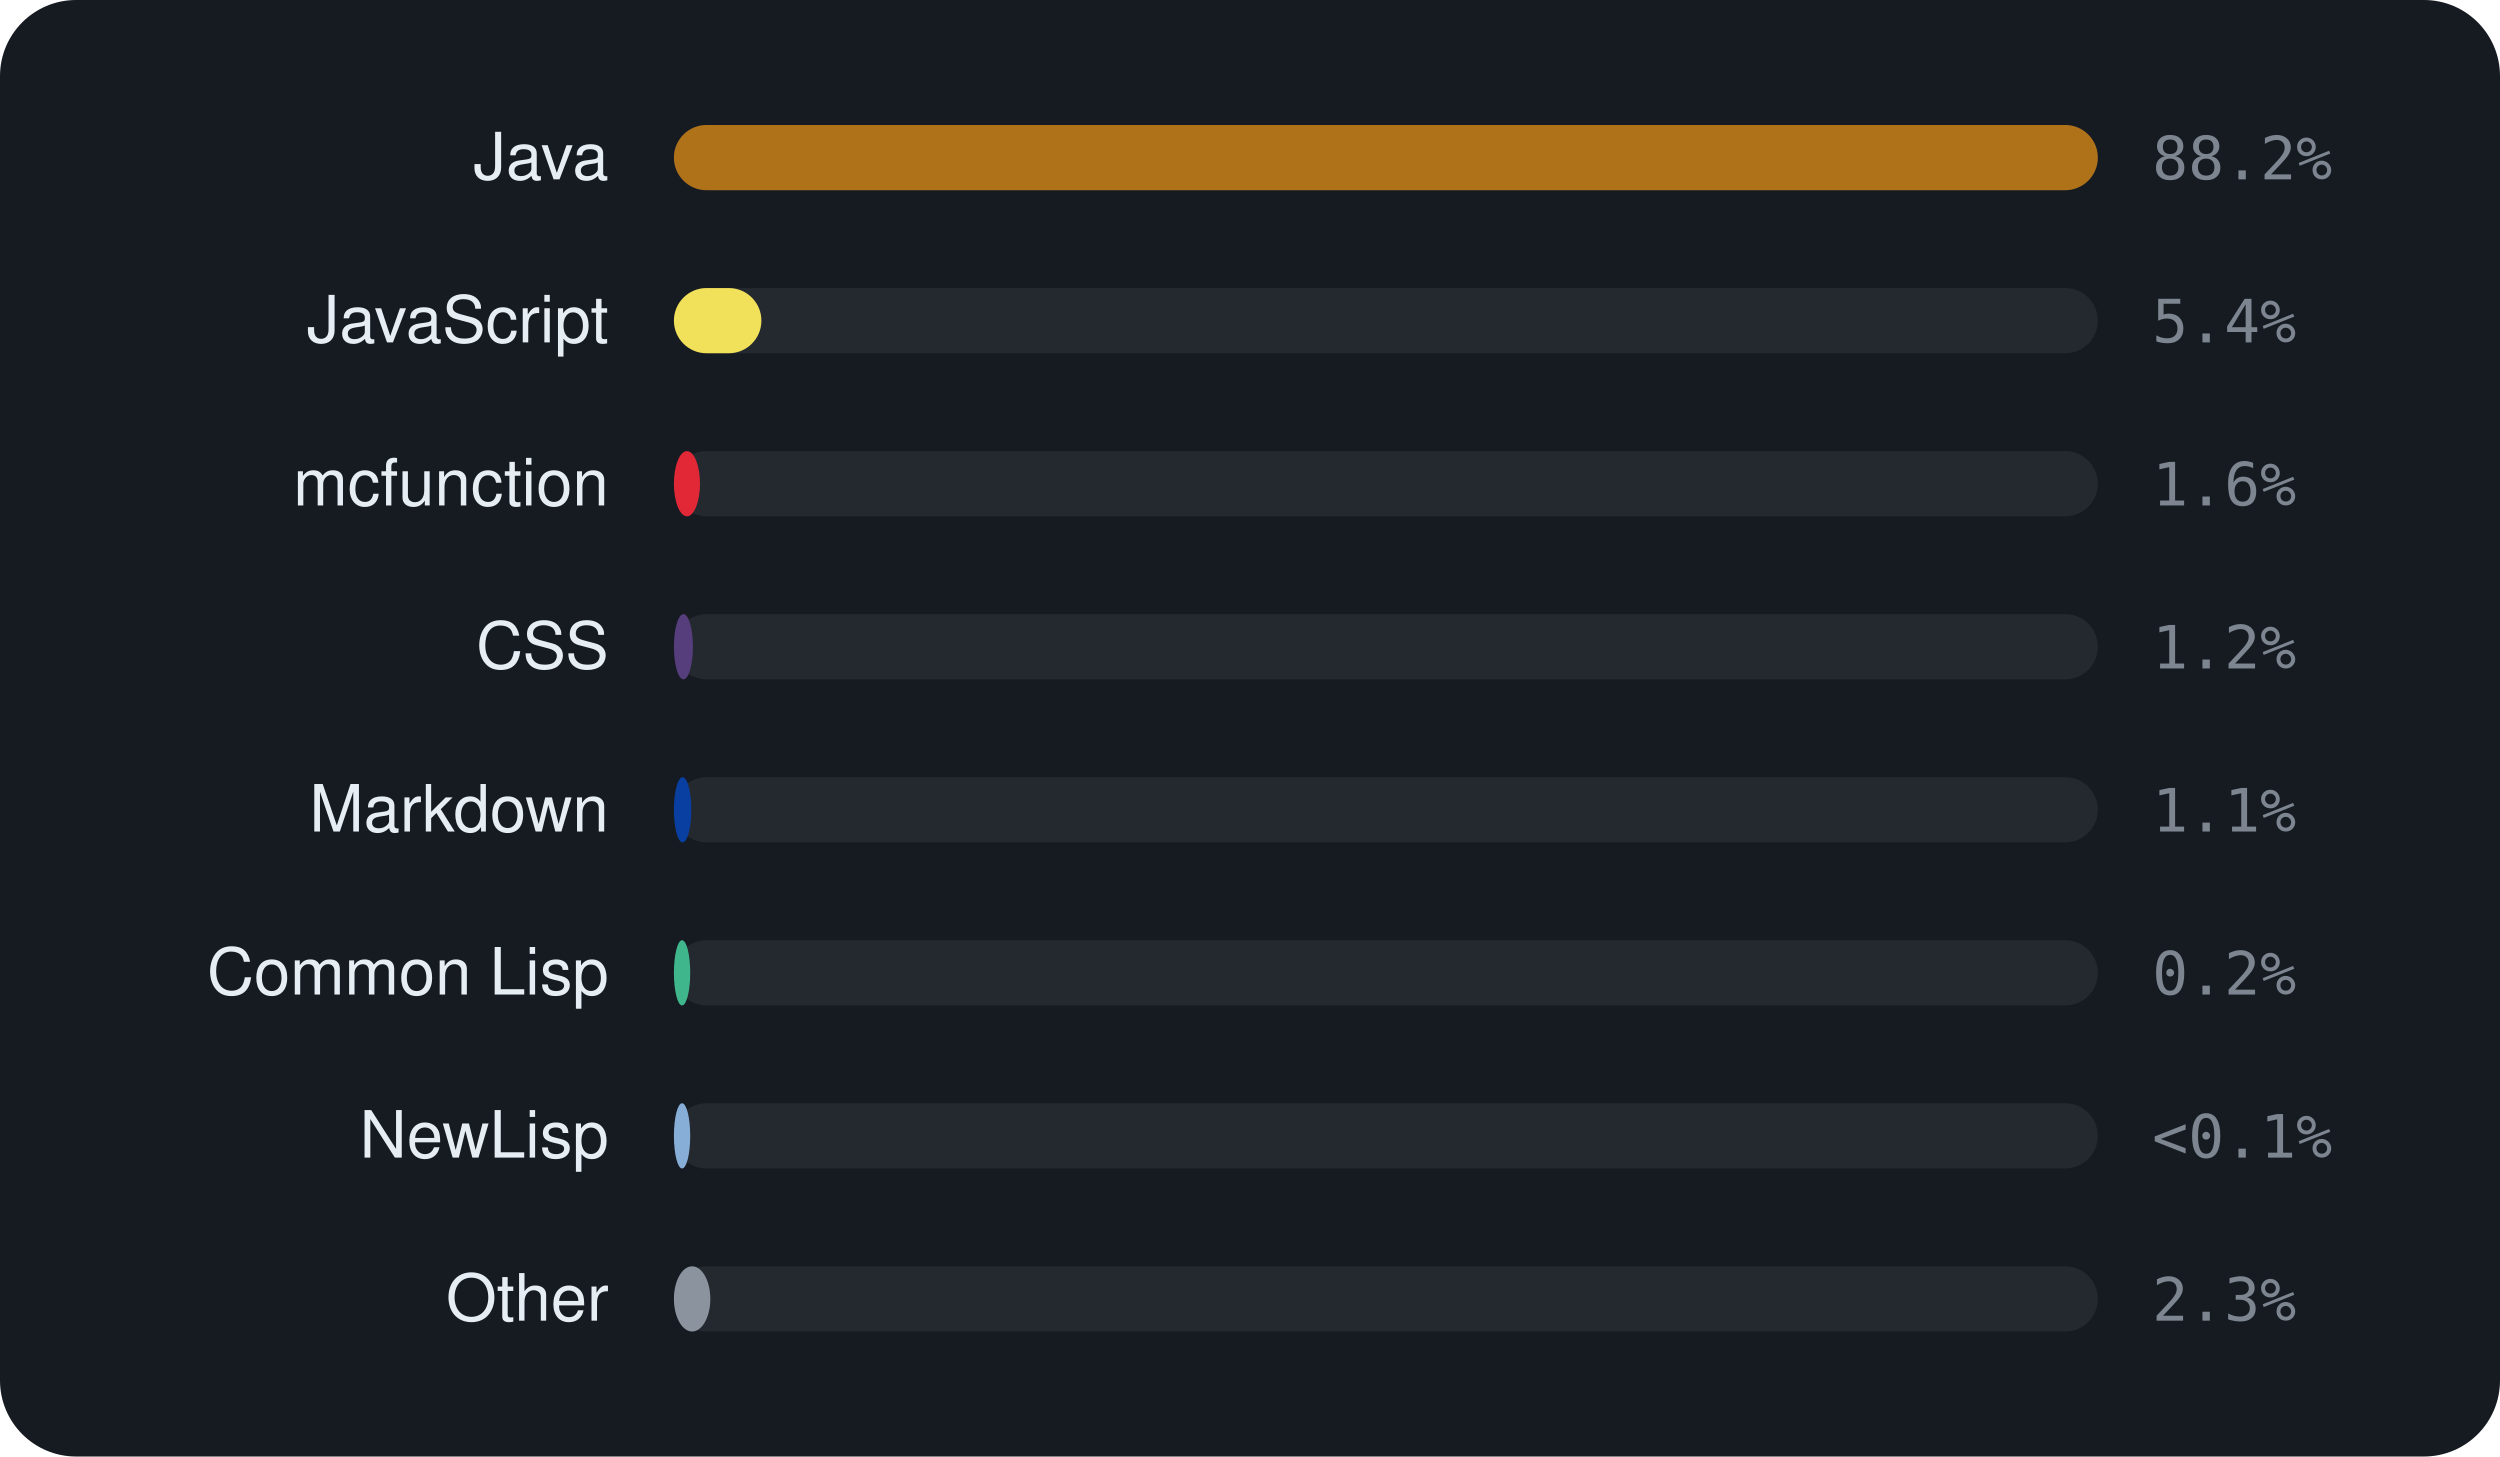
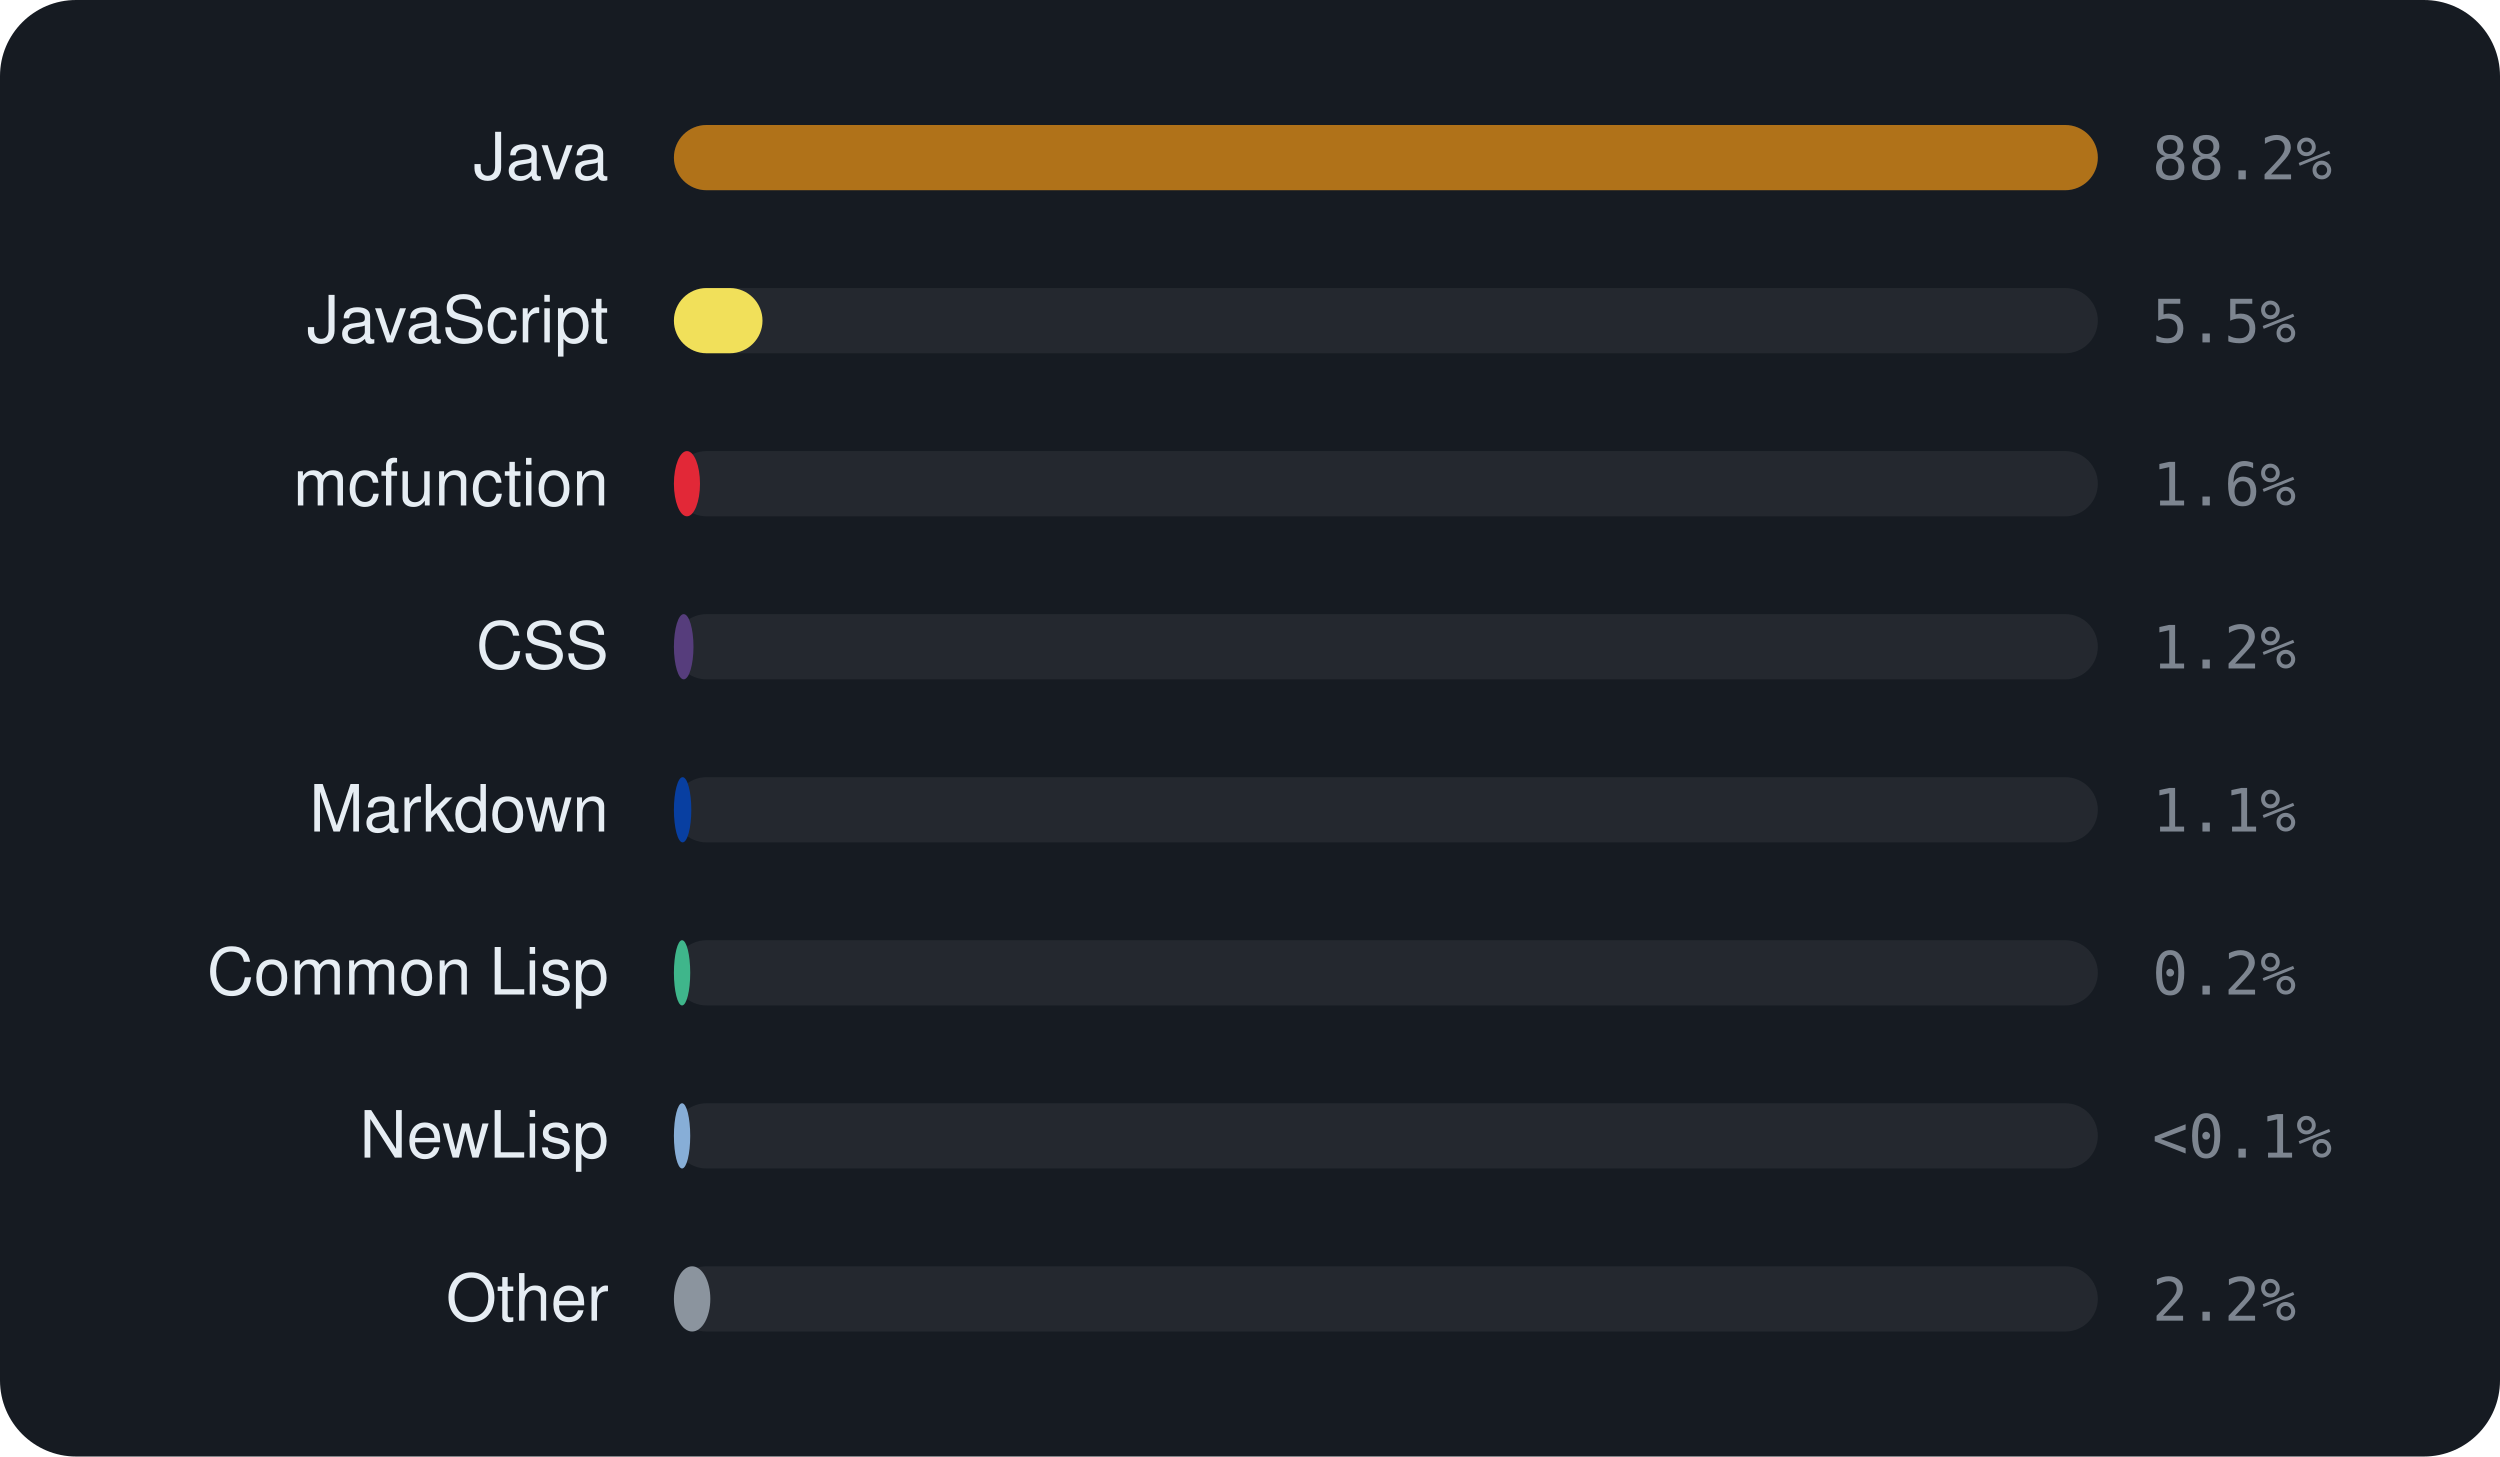
<svg xmlns="http://www.w3.org/2000/svg" viewBox="0 0 460 268" width="460" height="268" font-family="-apple-system,BlinkMacSystemFont,'Segoe UI',Helvetica,Arial,sans-serif">
  <rect width="460" height="268" rx="14" fill="#161b22" />
  <text x="112" y="33" text-anchor="end" font-size="12" fill="#e6edf3">Java</text>
  <rect x="124" y="23" width="262" height="12" rx="6" fill="rgba(255,255,255,0.06)" />
  <rect x="124" y="23" width="262.0" height="12" rx="6" fill="#b07219" />
  <text x="396" y="33" font-size="11" font-family="monospace" fill="#7d8590">88.2%</text>
  <text x="112" y="63" text-anchor="end" font-size="12" fill="#e6edf3">JavaScript</text>
  <rect x="124" y="53" width="262" height="12" rx="6" fill="rgba(255,255,255,0.06)" />
-   <rect x="124" y="53" width="16.1" height="12" rx="6" fill="#f1e05a" />
-   <text x="396" y="63" font-size="11" font-family="monospace" fill="#7d8590">5.4%</text>
+   <rect x="124" y="53" width="16.3" height="12" rx="6" fill="#f1e05a" />
+   <text x="396" y="63" font-size="11" font-family="monospace" fill="#7d8590">5.5%</text>
  <text x="112" y="93" text-anchor="end" font-size="12" fill="#e6edf3">mcfunction</text>
  <rect x="124" y="83" width="262" height="12" rx="6" fill="rgba(255,255,255,0.06)" />
  <rect x="124" y="83" width="4.8" height="12" rx="6" fill="#E22837" />
  <text x="396" y="93" font-size="11" font-family="monospace" fill="#7d8590">1.6%</text>
  <text x="112" y="123" text-anchor="end" font-size="12" fill="#e6edf3">CSS</text>
  <rect x="124" y="113" width="262" height="12" rx="6" fill="rgba(255,255,255,0.06)" />
-   <rect x="124" y="113" width="3.5" height="12" rx="6" fill="#563d7c" />
+   <rect x="124" y="113" width="3.6" height="12" rx="6" fill="#563d7c" />
  <text x="396" y="123" font-size="11" font-family="monospace" fill="#7d8590">1.2%</text>
  <text x="112" y="153" text-anchor="end" font-size="12" fill="#e6edf3">Markdown</text>
  <rect x="124" y="143" width="262" height="12" rx="6" fill="rgba(255,255,255,0.06)" />
  <rect x="124" y="143" width="3.2" height="12" rx="6" fill="#083fa1" />
  <text x="396" y="153" font-size="11" font-family="monospace" fill="#7d8590">1.1%</text>
  <text x="112" y="183" text-anchor="end" font-size="12" fill="#e6edf3">Common Lisp</text>
  <rect x="124" y="173" width="262" height="12" rx="6" fill="rgba(255,255,255,0.06)" />
  <rect x="124" y="173" width="3.0" height="12" rx="6" fill="#3fb68b" />
  <text x="396" y="183" font-size="11" font-family="monospace" fill="#7d8590">0.2%</text>
  <text x="112" y="213" text-anchor="end" font-size="12" fill="#e6edf3">NewLisp</text>
  <rect x="124" y="203" width="262" height="12" rx="6" fill="rgba(255,255,255,0.06)" />
  <rect x="124" y="203" width="3.0" height="12" rx="6" fill="#87AED7" />
  <text x="396" y="213" font-size="11" font-family="monospace" fill="#7d8590">&lt;0.1%</text>
  <text x="112" y="243" text-anchor="end" font-size="12" fill="#e6edf3">Other</text>
  <rect x="124" y="233" width="262" height="12" rx="6" fill="rgba(255,255,255,0.06)" />
  <rect x="124" y="233" width="6.7" height="12" rx="6" fill="#8b949e" />
-   <text x="396" y="243" font-size="11" font-family="monospace" fill="#7d8590">2.3%</text>
+   <text x="396" y="243" font-size="11" font-family="monospace" fill="#7d8590">2.2%</text>
</svg>
